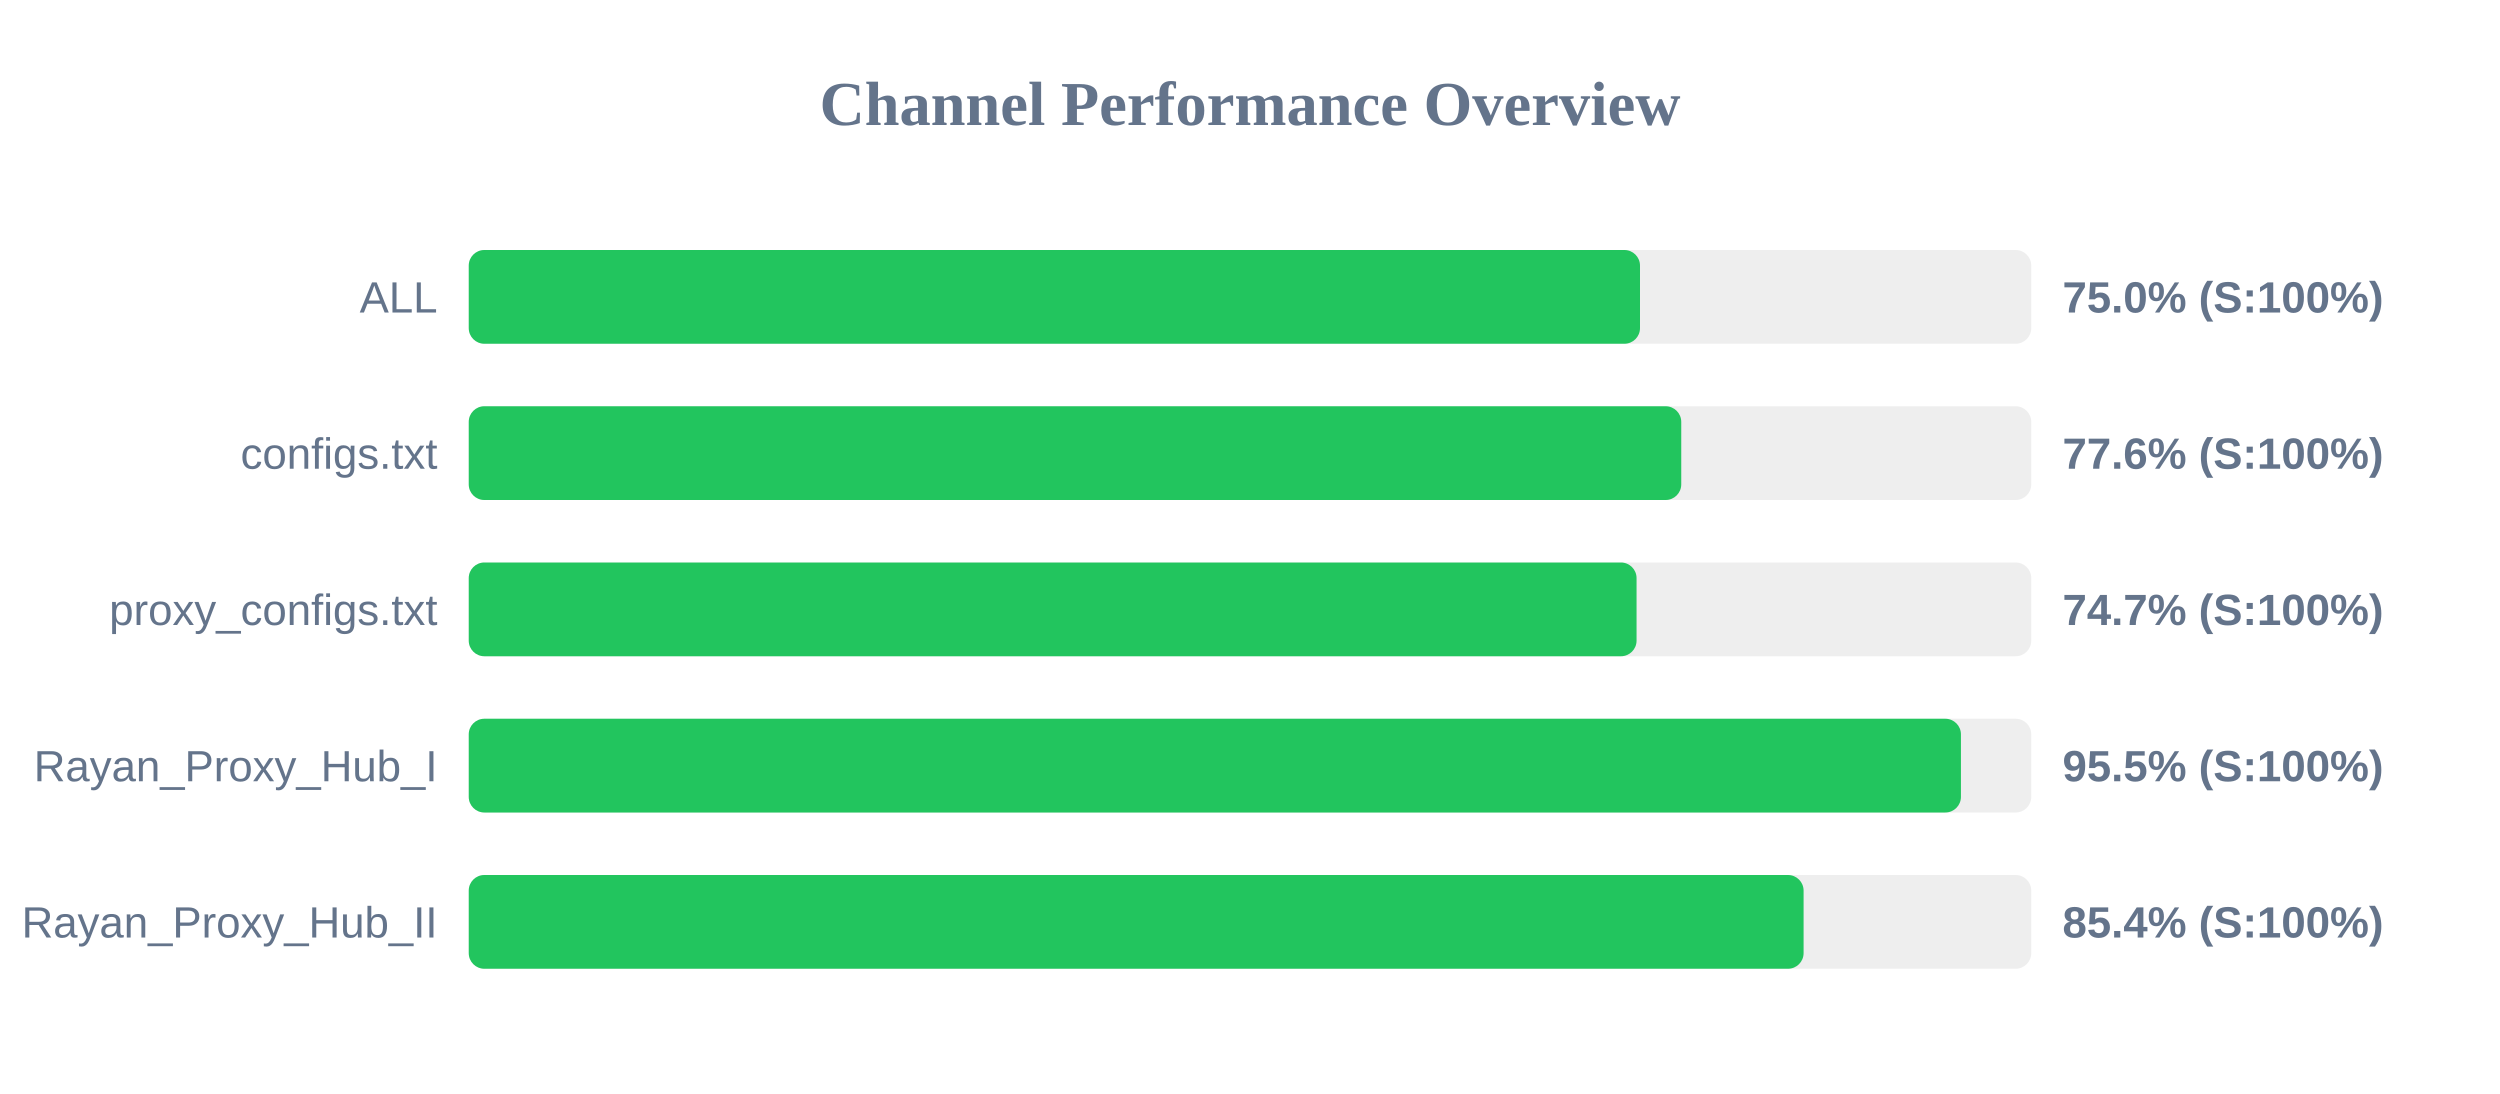
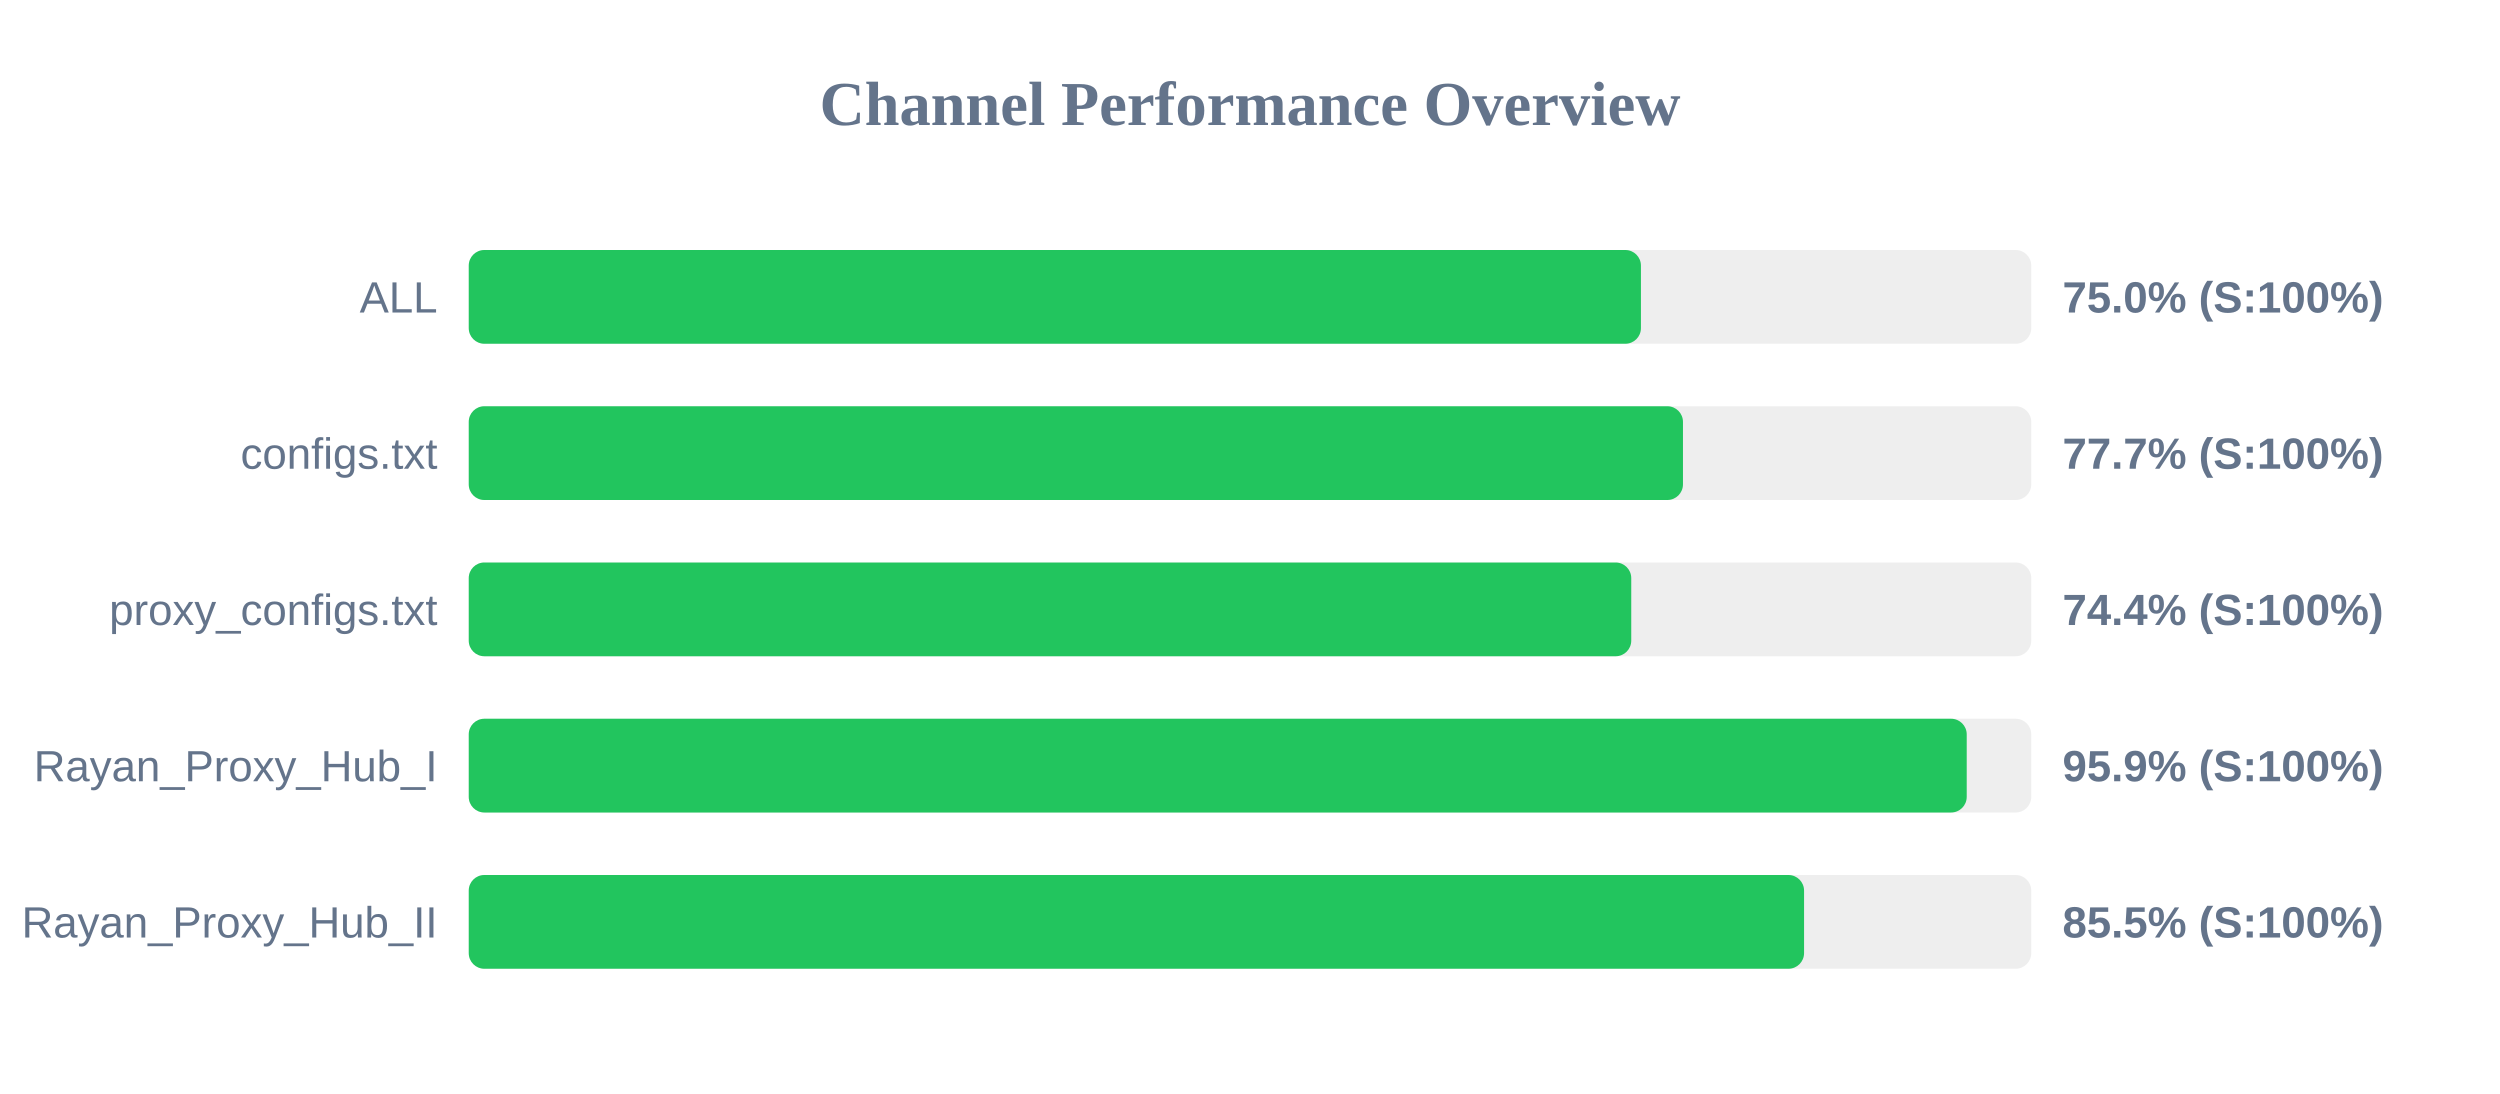
<svg xmlns="http://www.w3.org/2000/svg" width="800" height="350" version="1.1">
  <style>
        .row { font: 14px Arial; fill: #64748b; }
        .score { font: bold 14px Arial; fill: #64748b; }
    </style>
  <text x="400" y="40" text-anchor="middle" font-size="20px" font-weight="bold" fill="#64748b">Channel Performance Overview</text>
  <rect x="150" y="80" width="500" height="30" fill="#eee" rx="5" />
-   <rect x="150" y="80" width="374.8" height="30" fill="#22c55e" rx="5" />
+   <rect x="150" y="80" width="375.1" height="30" fill="#22c55e" rx="5" />
  <text x="140" y="100" text-anchor="end" class="row">ALL</text>
  <text x="660" y="100" text-anchor="start" class="score">75.0% (S:100%)</text>
  <rect x="150" y="130" width="500" height="30" fill="#eee" rx="5" />
-   <rect x="150" y="130" width="388.0" height="30" fill="#22c55e" rx="5" />
+   <rect x="150" y="130" width="388.55" height="30" fill="#22c55e" rx="5" />
  <text x="140" y="150" text-anchor="end" class="row">configs.txt</text>
-   <text x="660" y="150" text-anchor="start" class="score">77.6% (S:100%)</text>
+   <text x="660" y="150" text-anchor="start" class="score">77.7% (S:100%)</text>
  <rect x="150" y="180" width="500" height="30" fill="#eee" rx="5" />
-   <rect x="150" y="180" width="373.7" height="30" fill="#22c55e" rx="5" />
+   <rect x="150" y="180" width="372.0" height="30" fill="#22c55e" rx="5" />
  <text x="140" y="200" text-anchor="end" class="row">proxy_configs.txt</text>
-   <text x="660" y="200" text-anchor="start" class="score">74.7% (S:100%)</text>
+   <text x="660" y="200" text-anchor="start" class="score">74.4% (S:100%)</text>
  <rect x="150" y="230" width="500" height="30" fill="#eee" rx="5" />
-   <rect x="150" y="230" width="477.5" height="30" fill="#22c55e" rx="5" />
+   <rect x="150" y="230" width="479.35" height="30" fill="#22c55e" rx="5" />
  <text x="140" y="250" text-anchor="end" class="row">Rayan_Proxy_Hub_I</text>
-   <text x="660" y="250" text-anchor="start" class="score">95.5% (S:100%)</text>
+   <text x="660" y="250" text-anchor="start" class="score">95.9% (S:100%)</text>
  <rect x="150" y="280" width="500" height="30" fill="#eee" rx="5" />
-   <rect x="150" y="280" width="427.15" height="30" fill="#22c55e" rx="5" />
+   <rect x="150" y="280" width="427.3" height="30" fill="#22c55e" rx="5" />
  <text x="140" y="300" text-anchor="end" class="row">Rayan_Proxy_Hub_II</text>
-   <text x="660" y="300" text-anchor="start" class="score">85.4% (S:100%)</text>
+   <text x="660" y="300" text-anchor="start" class="score">85.5% (S:100%)</text>
</svg>
